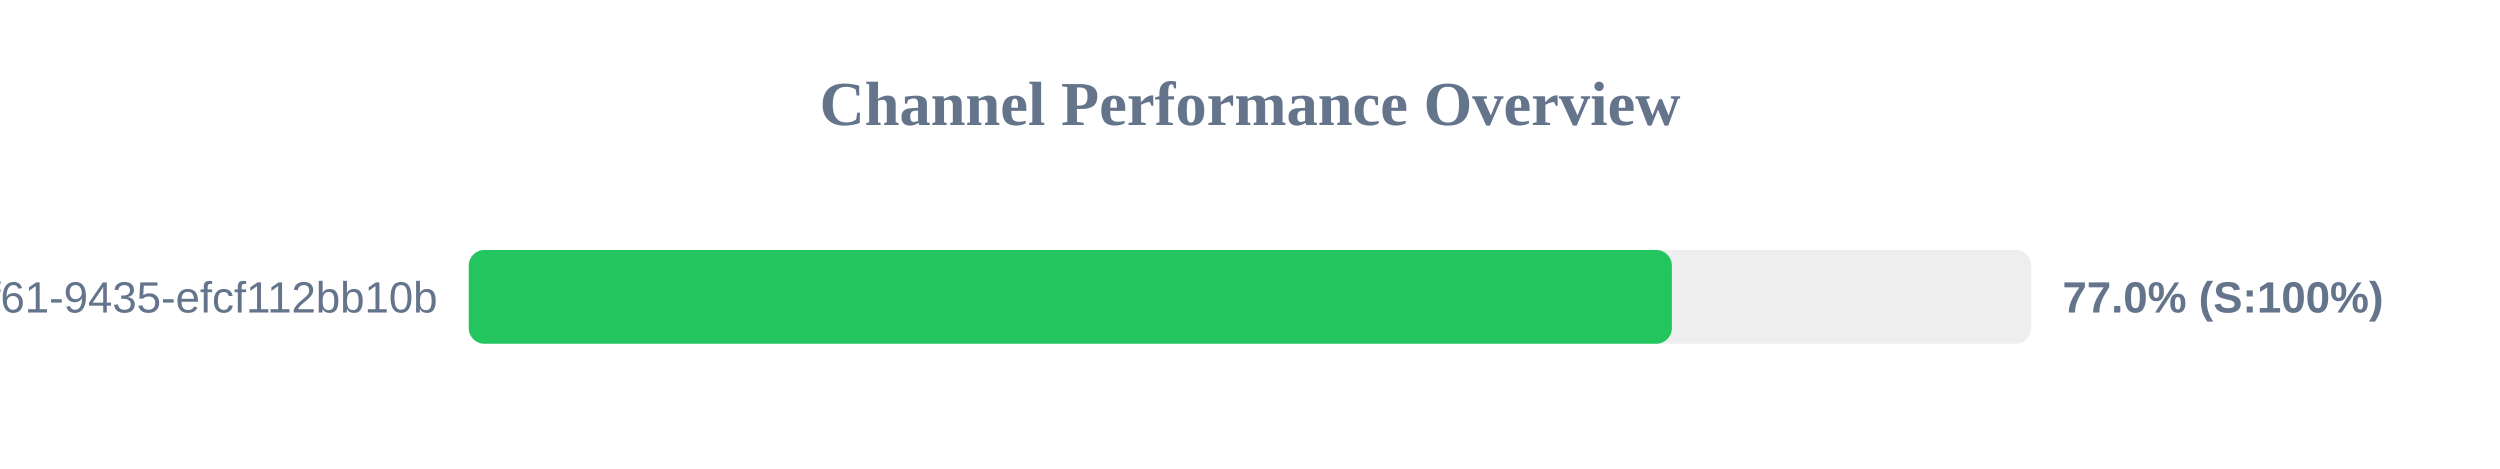
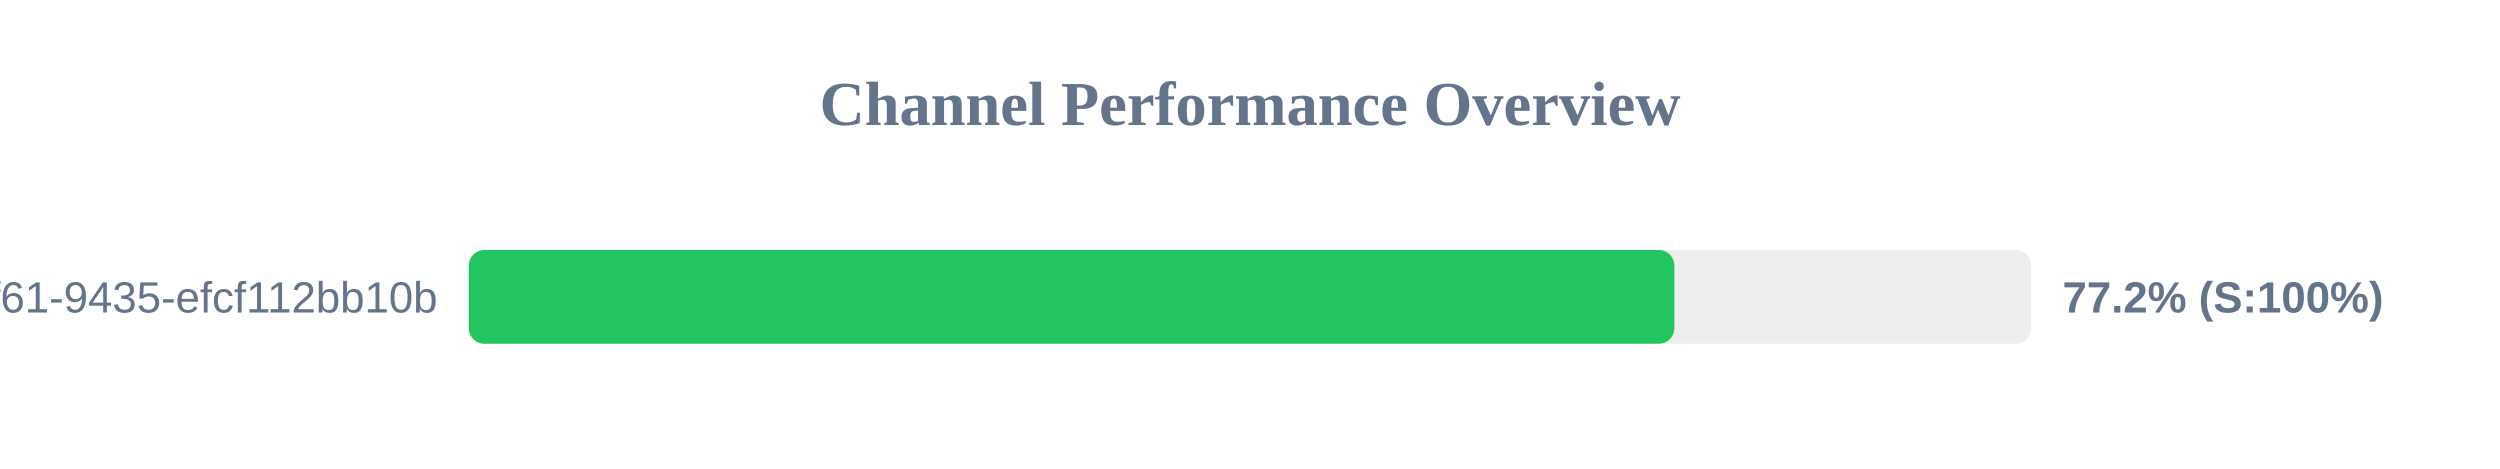
<svg xmlns="http://www.w3.org/2000/svg" width="800" height="150" version="1.1">
  <style>
        .row { font: 14px Arial; fill: #64748b; }
        .score { font: bold 14px Arial; fill: #64748b; }
    </style>
  <text x="400" y="40" text-anchor="middle" font-size="20px" font-weight="bold" fill="#64748b">Channel Performance Overview</text>
  <rect x="150" y="80" width="500" height="30" fill="#eee" rx="5" />
-   <rect x="150" y="80" width="385.0" height="30" fill="#22c55e" rx="5" />
+   <rect x="150" y="80" width="385.8" height="30" fill="#22c55e" rx="5" />
  <text x="140" y="100" text-anchor="end" class="row">?uuid=07c122ad-50b2-4f61-9435-efcf112bb10b</text>
-   <text x="660" y="100" text-anchor="start" class="score">77.0% (S:100%)</text>
+   <text x="660" y="100" text-anchor="start" class="score">77.2% (S:100%)</text>
</svg>
